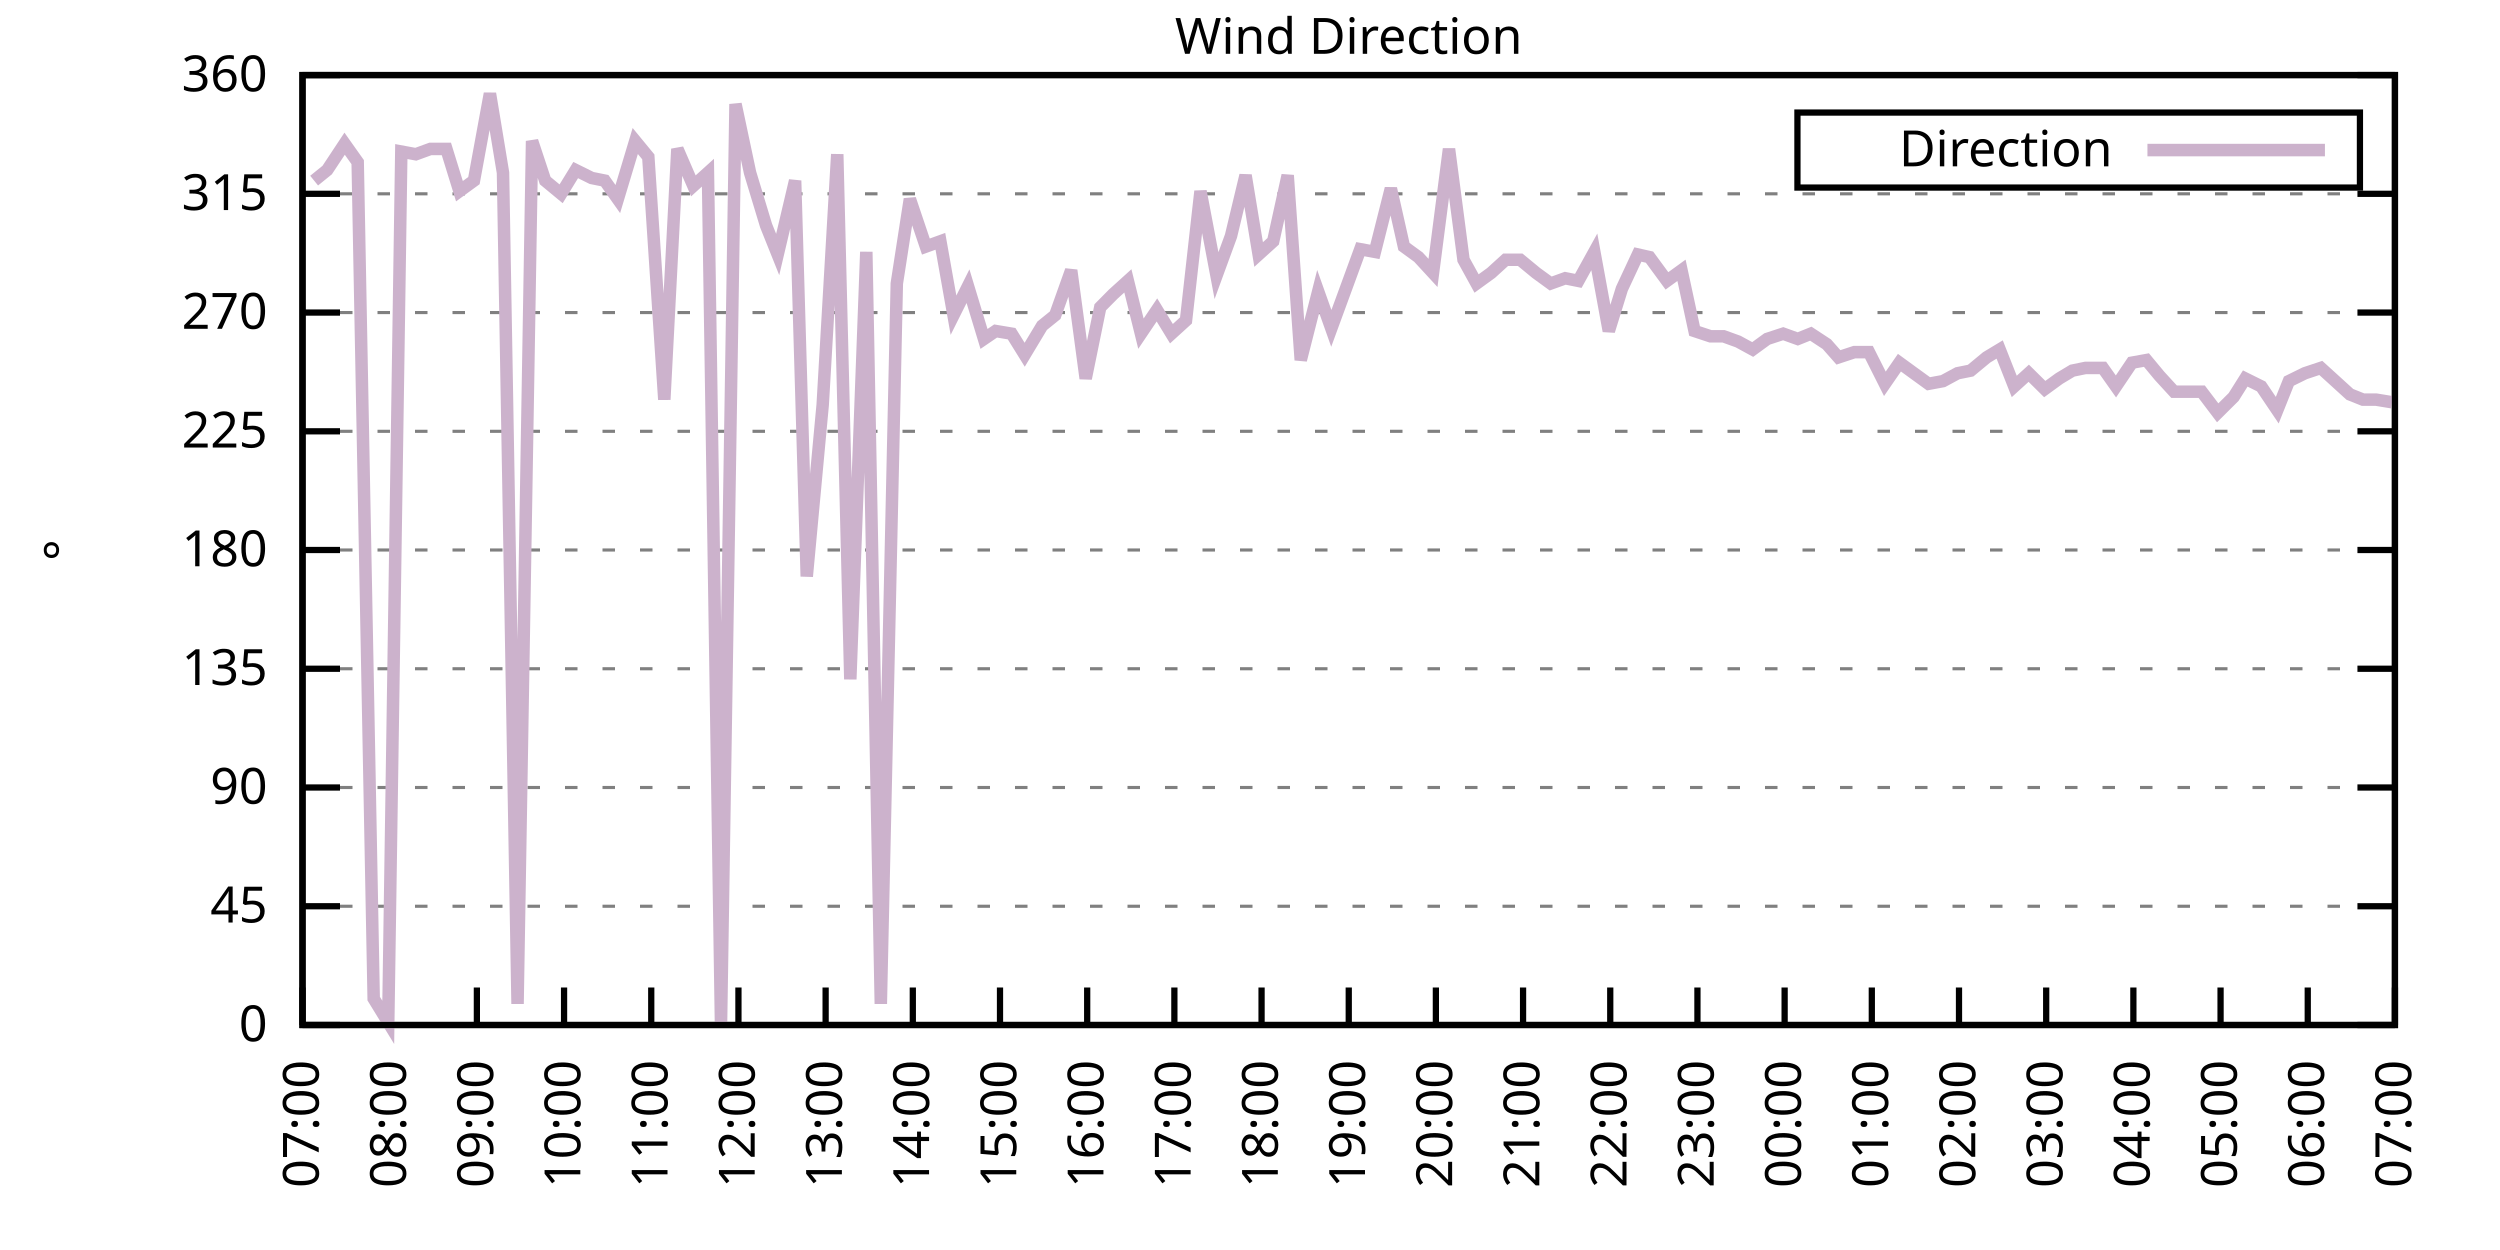
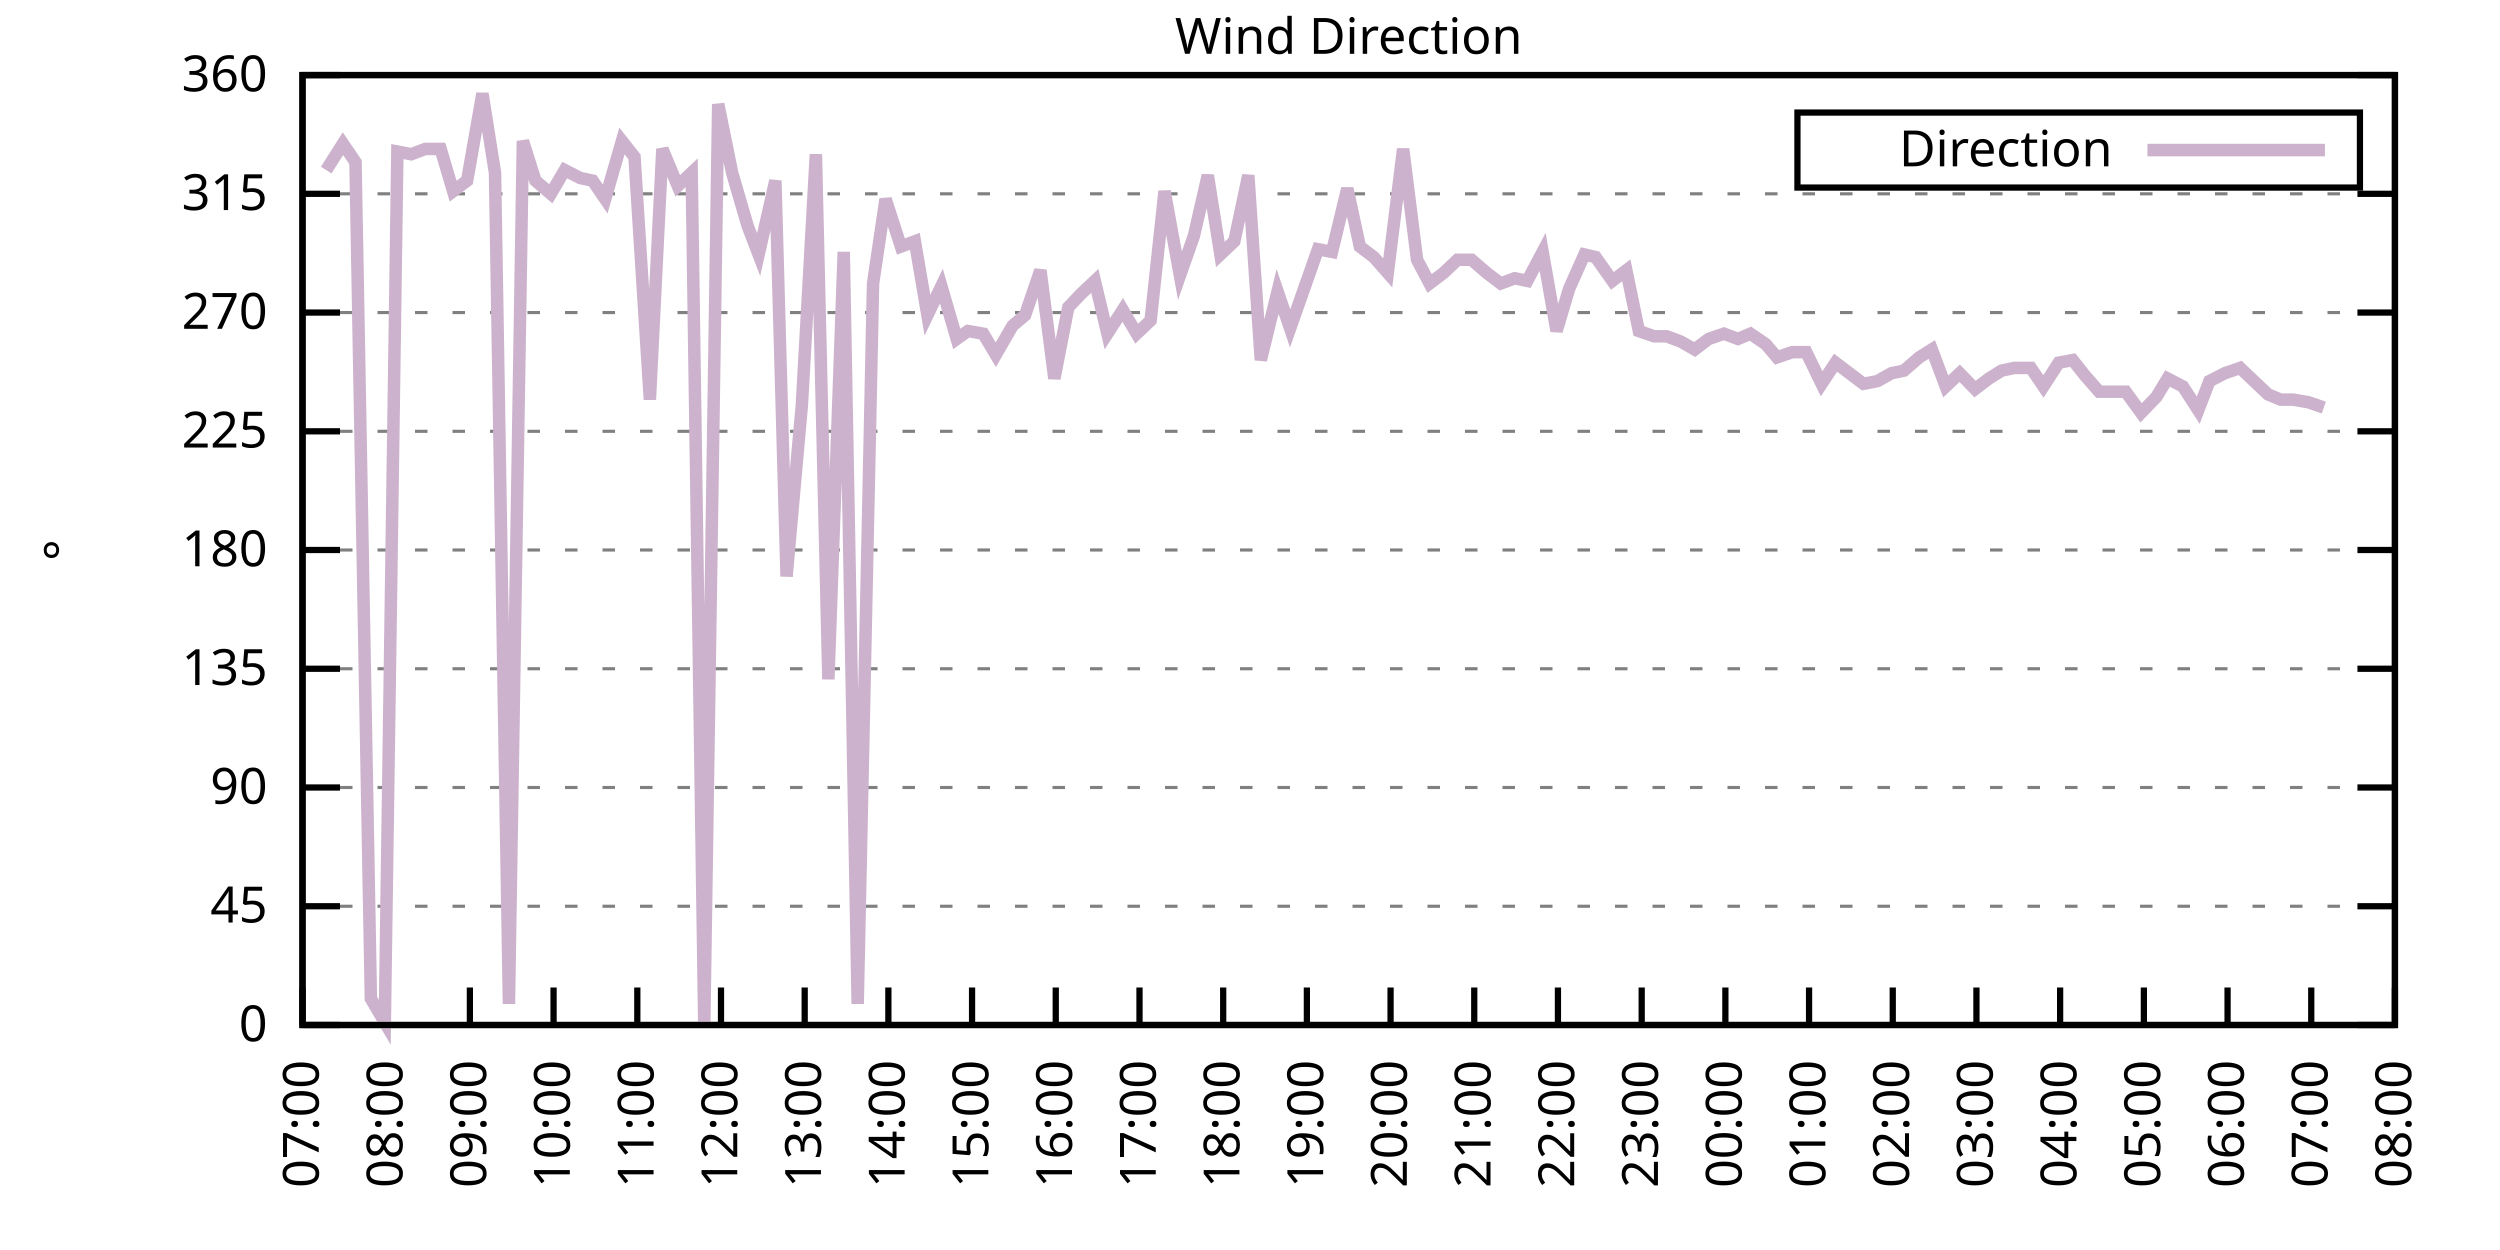
<svg xmlns="http://www.w3.org/2000/svg" xmlns:xlink="http://www.w3.org/1999/xlink" width="400" height="200" viewBox="0 0 400 200">
  <g id="gnuplot_canvas">
    <rect x="0" y="0" width="400" height="200" fill="none" />
    <defs>
      <circle id="gpDot" r="0.5" stroke-width="0.5" stroke="currentColor" />
      <path id="gpPt0" stroke-width="0.333" stroke="currentColor" d="M-1,0 h2 M0,-1 v2" />
      <path id="gpPt1" stroke-width="0.333" stroke="currentColor" d="M-1,-1 L1,1 M1,-1 L-1,1" />
      <path id="gpPt2" stroke-width="0.333" stroke="currentColor" d="M-1,0 L1,0 M0,-1 L0,1 M-1,-1 L1,1 M-1,1 L1,-1" />
      <rect id="gpPt3" stroke-width="0.333" stroke="currentColor" x="-1" y="-1" width="2" height="2" />
      <rect id="gpPt4" stroke-width="0.333" stroke="currentColor" fill="currentColor" x="-1" y="-1" width="2" height="2" />
      <circle id="gpPt5" stroke-width="0.333" stroke="currentColor" cx="0" cy="0" r="1" />
      <use xlink:href="#gpPt5" id="gpPt6" fill="currentColor" stroke="none" />
      <path id="gpPt7" stroke-width="0.333" stroke="currentColor" d="M0,-1.33 L-1.33,0.67 L1.33,0.67 z" />
      <use xlink:href="#gpPt7" id="gpPt8" fill="currentColor" stroke="none" />
      <use xlink:href="#gpPt7" id="gpPt9" stroke="currentColor" transform="rotate(180)" />
      <use xlink:href="#gpPt9" id="gpPt10" fill="currentColor" stroke="none" />
      <use xlink:href="#gpPt3" id="gpPt11" stroke="currentColor" transform="rotate(45)" />
      <use xlink:href="#gpPt11" id="gpPt12" fill="currentColor" stroke="none" />
      <path id="gpPt13" stroke-width="0.333" stroke="currentColor" d="M0,1.330 L1.265,0.411 L0.782,-1.067 L-0.782,-1.076 L-1.265,0.411 z" />
      <use xlink:href="#gpPt13" id="gpPt14" fill="currentColor" stroke="none" />
      <filter id="textbox" filterUnits="objectBoundingBox" x="0" y="0" height="1" width="1">
        <feFlood flood-color="white" flood-opacity="1" result="bgnd" />
        <feComposite in="SourceGraphic" in2="bgnd" operator="atop" />
      </filter>
      <filter id="greybox" filterUnits="objectBoundingBox" x="0" y="0" height="1" width="1">
        <feFlood flood-color="lightgrey" flood-opacity="1" result="grey" />
        <feComposite in="SourceGraphic" in2="grey" operator="atop" />
      </filter>
    </defs>
    <g fill="none" color="white" stroke="currentColor" stroke-width="1.00" stroke-linecap="butt" stroke-linejoin="miter">
</g>
    <g fill="none" color="black" stroke="currentColor" stroke-width="1.00" stroke-linecap="butt" stroke-linejoin="miter">
      <g stroke="none" shape-rendering="crispEdges">
        <polygon fill="rgb(255, 255, 255)" points="48.40,164.00 383.18,164.00 383.18,12.02 48.40,12.02 " />
      </g>
    </g>
    <g fill="none" color="black" stroke="currentColor" stroke-width="1.00" stroke-linecap="butt" stroke-linejoin="miter">
</g>
    <g fill="none" color="black" stroke="black" stroke-width="0.50" stroke-linecap="butt" stroke-linejoin="miter">
</g>
    <g fill="none" color="gray" stroke="currentColor" stroke-width="0.50" stroke-linecap="butt" stroke-linejoin="miter">
      <path stroke="gray" stroke-dasharray="2,4" class="gridline" d="M48.40,164.00 L383.19,164.00  " />
    </g>
    <g fill="none" color="gray" stroke="gray" stroke-width="1.00" stroke-linecap="butt" stroke-linejoin="miter">
</g>
    <g fill="none" color="black" stroke="currentColor" stroke-width="1.00" stroke-linecap="butt" stroke-linejoin="miter">
      <path stroke="black" d="M48.40,164.00 L54.40,164.00 M383.19,164.00 L377.19,164.00  " />
      <g transform="translate(42.80,166.60)" stroke="none" fill="black" font-family="Sans" font-size="8.00" text-anchor="end">
        <text>
          <tspan font-family="Sans"> 0</tspan>
        </text>
      </g>
    </g>
    <g fill="none" color="black" stroke="currentColor" stroke-width="1.00" stroke-linecap="butt" stroke-linejoin="miter">
</g>
    <g fill="none" color="black" stroke="black" stroke-width="0.50" stroke-linecap="butt" stroke-linejoin="miter">
</g>
    <g fill="none" color="gray" stroke="currentColor" stroke-width="0.50" stroke-linecap="butt" stroke-linejoin="miter">
      <path stroke="gray" stroke-dasharray="2,4" class="gridline" d="M48.40,145.00 L383.19,145.00  " />
    </g>
    <g fill="none" color="gray" stroke="gray" stroke-width="1.00" stroke-linecap="butt" stroke-linejoin="miter">
</g>
    <g fill="none" color="black" stroke="currentColor" stroke-width="1.00" stroke-linecap="butt" stroke-linejoin="miter">
      <path stroke="black" d="M48.40,145.00 L54.40,145.00 M383.19,145.00 L377.19,145.00  " />
      <g transform="translate(42.80,147.60)" stroke="none" fill="black" font-family="Sans" font-size="8.00" text-anchor="end">
        <text>
          <tspan font-family="Sans"> 45</tspan>
        </text>
      </g>
    </g>
    <g fill="none" color="black" stroke="currentColor" stroke-width="1.00" stroke-linecap="butt" stroke-linejoin="miter">
</g>
    <g fill="none" color="black" stroke="black" stroke-width="0.50" stroke-linecap="butt" stroke-linejoin="miter">
</g>
    <g fill="none" color="gray" stroke="currentColor" stroke-width="0.50" stroke-linecap="butt" stroke-linejoin="miter">
      <path stroke="gray" stroke-dasharray="2,4" class="gridline" d="M48.40,126.00 L383.19,126.00  " />
    </g>
    <g fill="none" color="gray" stroke="gray" stroke-width="1.00" stroke-linecap="butt" stroke-linejoin="miter">
</g>
    <g fill="none" color="black" stroke="currentColor" stroke-width="1.00" stroke-linecap="butt" stroke-linejoin="miter">
      <path stroke="black" d="M48.40,126.00 L54.40,126.00 M383.19,126.00 L377.19,126.00  " />
      <g transform="translate(42.80,128.60)" stroke="none" fill="black" font-family="Sans" font-size="8.00" text-anchor="end">
        <text>
          <tspan font-family="Sans"> 90</tspan>
        </text>
      </g>
    </g>
    <g fill="none" color="black" stroke="currentColor" stroke-width="1.00" stroke-linecap="butt" stroke-linejoin="miter">
</g>
    <g fill="none" color="black" stroke="black" stroke-width="0.50" stroke-linecap="butt" stroke-linejoin="miter">
</g>
    <g fill="none" color="gray" stroke="currentColor" stroke-width="0.50" stroke-linecap="butt" stroke-linejoin="miter">
      <path stroke="gray" stroke-dasharray="2,4" class="gridline" d="M48.40,107.00 L383.19,107.00  " />
    </g>
    <g fill="none" color="gray" stroke="gray" stroke-width="1.00" stroke-linecap="butt" stroke-linejoin="miter">
</g>
    <g fill="none" color="black" stroke="currentColor" stroke-width="1.00" stroke-linecap="butt" stroke-linejoin="miter">
      <path stroke="black" d="M48.40,107.00 L54.40,107.00 M383.19,107.00 L377.19,107.00  " />
      <g transform="translate(42.80,109.60)" stroke="none" fill="black" font-family="Sans" font-size="8.00" text-anchor="end">
        <text>
          <tspan font-family="Sans"> 135</tspan>
        </text>
      </g>
    </g>
    <g fill="none" color="black" stroke="currentColor" stroke-width="1.00" stroke-linecap="butt" stroke-linejoin="miter">
</g>
    <g fill="none" color="black" stroke="black" stroke-width="0.50" stroke-linecap="butt" stroke-linejoin="miter">
</g>
    <g fill="none" color="gray" stroke="currentColor" stroke-width="0.50" stroke-linecap="butt" stroke-linejoin="miter">
      <path stroke="gray" stroke-dasharray="2,4" class="gridline" d="M48.40,88.00 L383.19,88.00  " />
    </g>
    <g fill="none" color="gray" stroke="gray" stroke-width="1.00" stroke-linecap="butt" stroke-linejoin="miter">
</g>
    <g fill="none" color="black" stroke="currentColor" stroke-width="1.00" stroke-linecap="butt" stroke-linejoin="miter">
      <path stroke="black" d="M48.40,88.00 L54.40,88.00 M383.19,88.00 L377.19,88.00  " />
      <g transform="translate(42.80,90.60)" stroke="none" fill="black" font-family="Sans" font-size="8.00" text-anchor="end">
        <text>
          <tspan font-family="Sans"> 180</tspan>
        </text>
      </g>
    </g>
    <g fill="none" color="black" stroke="currentColor" stroke-width="1.00" stroke-linecap="butt" stroke-linejoin="miter">
</g>
    <g fill="none" color="black" stroke="black" stroke-width="0.50" stroke-linecap="butt" stroke-linejoin="miter">
</g>
    <g fill="none" color="gray" stroke="currentColor" stroke-width="0.50" stroke-linecap="butt" stroke-linejoin="miter">
      <path stroke="gray" stroke-dasharray="2,4" class="gridline" d="M48.40,69.01 L383.19,69.01  " />
    </g>
    <g fill="none" color="gray" stroke="gray" stroke-width="1.00" stroke-linecap="butt" stroke-linejoin="miter">
</g>
    <g fill="none" color="black" stroke="currentColor" stroke-width="1.00" stroke-linecap="butt" stroke-linejoin="miter">
      <path stroke="black" d="M48.40,69.01 L54.40,69.01 M383.19,69.01 L377.19,69.01  " />
      <g transform="translate(42.80,71.61)" stroke="none" fill="black" font-family="Sans" font-size="8.00" text-anchor="end">
        <text>
          <tspan font-family="Sans"> 225</tspan>
        </text>
      </g>
    </g>
    <g fill="none" color="black" stroke="currentColor" stroke-width="1.00" stroke-linecap="butt" stroke-linejoin="miter">
</g>
    <g fill="none" color="black" stroke="black" stroke-width="0.50" stroke-linecap="butt" stroke-linejoin="miter">
</g>
    <g fill="none" color="gray" stroke="currentColor" stroke-width="0.50" stroke-linecap="butt" stroke-linejoin="miter">
      <path stroke="gray" stroke-dasharray="2,4" class="gridline" d="M48.40,50.01 L383.19,50.01  " />
    </g>
    <g fill="none" color="gray" stroke="gray" stroke-width="1.00" stroke-linecap="butt" stroke-linejoin="miter">
</g>
    <g fill="none" color="black" stroke="currentColor" stroke-width="1.00" stroke-linecap="butt" stroke-linejoin="miter">
      <path stroke="black" d="M48.40,50.01 L54.40,50.01 M383.19,50.01 L377.19,50.01  " />
      <g transform="translate(42.80,52.61)" stroke="none" fill="black" font-family="Sans" font-size="8.00" text-anchor="end">
        <text>
          <tspan font-family="Sans"> 270</tspan>
        </text>
      </g>
    </g>
    <g fill="none" color="black" stroke="currentColor" stroke-width="1.00" stroke-linecap="butt" stroke-linejoin="miter">
</g>
    <g fill="none" color="black" stroke="black" stroke-width="0.50" stroke-linecap="butt" stroke-linejoin="miter">
</g>
    <g fill="none" color="gray" stroke="currentColor" stroke-width="0.50" stroke-linecap="butt" stroke-linejoin="miter">
      <path stroke="gray" stroke-dasharray="2,4" class="gridline" d="M48.40,31.01 L383.19,31.01  " />
    </g>
    <g fill="none" color="gray" stroke="gray" stroke-width="1.00" stroke-linecap="butt" stroke-linejoin="miter">
</g>
    <g fill="none" color="black" stroke="currentColor" stroke-width="1.00" stroke-linecap="butt" stroke-linejoin="miter">
      <path stroke="black" d="M48.40,31.01 L54.40,31.01 M383.19,31.01 L377.19,31.01  " />
      <g transform="translate(42.80,33.61)" stroke="none" fill="black" font-family="Sans" font-size="8.00" text-anchor="end">
        <text>
          <tspan font-family="Sans"> 315</tspan>
        </text>
      </g>
    </g>
    <g fill="none" color="black" stroke="currentColor" stroke-width="1.00" stroke-linecap="butt" stroke-linejoin="miter">
</g>
    <g fill="none" color="black" stroke="black" stroke-width="0.50" stroke-linecap="butt" stroke-linejoin="miter">
</g>
    <g fill="none" color="gray" stroke="currentColor" stroke-width="0.50" stroke-linecap="butt" stroke-linejoin="miter">
      <path stroke="gray" stroke-dasharray="2,4" class="gridline" d="M48.40,12.01 L383.19,12.01  " />
    </g>
    <g fill="none" color="gray" stroke="gray" stroke-width="1.00" stroke-linecap="butt" stroke-linejoin="miter">
</g>
    <g fill="none" color="black" stroke="currentColor" stroke-width="1.00" stroke-linecap="butt" stroke-linejoin="miter">
      <path stroke="black" d="M48.40,12.01 L54.40,12.01 M383.19,12.01 L377.19,12.01  " />
      <g transform="translate(42.80,14.61)" stroke="none" fill="black" font-family="Sans" font-size="8.00" text-anchor="end">
        <text>
          <tspan font-family="Sans"> 360</tspan>
        </text>
      </g>
    </g>
    <g fill="none" color="black" stroke="currentColor" stroke-width="1.00" stroke-linecap="butt" stroke-linejoin="miter">
      <path stroke="black" d="M48.40,164.00 L48.40,158.00  " />
      <g transform="translate(51.00,169.60) rotate(270.00)" stroke="none" fill="black" font-family="Sans" font-size="8.00" text-anchor="end">
        <text>
          <tspan font-family="Sans">07:00</tspan>
        </text>
      </g>
    </g>
    <g fill="none" color="black" stroke="currentColor" stroke-width="1.00" stroke-linecap="butt" stroke-linejoin="miter">
-       <path stroke="black" d="M62.35,164.00 L62.35,158.00  " />
-       <g transform="translate(64.95,169.60) rotate(270.00)" stroke="none" fill="black" font-family="Sans" font-size="8.00" text-anchor="end">
+       <path stroke="black" d="M61.79,164.00 L61.79,158.00  " />
+       <g transform="translate(64.39,169.60) rotate(270.00)" stroke="none" fill="black" font-family="Sans" font-size="8.00" text-anchor="end">
        <text>
          <tspan font-family="Sans">08:00</tspan>
        </text>
      </g>
    </g>
    <g fill="none" color="black" stroke="currentColor" stroke-width="1.00" stroke-linecap="butt" stroke-linejoin="miter">
-       <path stroke="black" d="M76.30,164.00 L76.30,158.00  " />
-       <g transform="translate(78.90,169.60) rotate(270.00)" stroke="none" fill="black" font-family="Sans" font-size="8.00" text-anchor="end">
+       <path stroke="black" d="M75.18,164.00 L75.18,158.00  " />
+       <g transform="translate(77.78,169.60) rotate(270.00)" stroke="none" fill="black" font-family="Sans" font-size="8.00" text-anchor="end">
        <text>
          <tspan font-family="Sans">09:00</tspan>
        </text>
      </g>
    </g>
    <g fill="none" color="black" stroke="currentColor" stroke-width="1.00" stroke-linecap="butt" stroke-linejoin="miter">
-       <path stroke="black" d="M90.25,164.00 L90.25,158.00  " />
-       <g transform="translate(92.85,169.60) rotate(270.00)" stroke="none" fill="black" font-family="Sans" font-size="8.00" text-anchor="end">
+       <path stroke="black" d="M88.57,164.00 L88.57,158.00  " />
+       <g transform="translate(91.17,169.60) rotate(270.00)" stroke="none" fill="black" font-family="Sans" font-size="8.00" text-anchor="end">
        <text>
          <tspan font-family="Sans">10:00</tspan>
        </text>
      </g>
    </g>
    <g fill="none" color="black" stroke="currentColor" stroke-width="1.00" stroke-linecap="butt" stroke-linejoin="miter">
-       <path stroke="black" d="M104.20,164.00 L104.20,158.00  " />
-       <g transform="translate(106.80,169.60) rotate(270.00)" stroke="none" fill="black" font-family="Sans" font-size="8.00" text-anchor="end">
+       <path stroke="black" d="M101.97,164.00 L101.97,158.00  " />
+       <g transform="translate(104.57,169.60) rotate(270.00)" stroke="none" fill="black" font-family="Sans" font-size="8.00" text-anchor="end">
        <text>
          <tspan font-family="Sans">11:00</tspan>
        </text>
      </g>
    </g>
    <g fill="none" color="black" stroke="currentColor" stroke-width="1.00" stroke-linecap="butt" stroke-linejoin="miter">
-       <path stroke="black" d="M118.15,164.00 L118.15,158.00  " />
-       <g transform="translate(120.75,169.60) rotate(270.00)" stroke="none" fill="black" font-family="Sans" font-size="8.00" text-anchor="end">
+       <path stroke="black" d="M115.36,164.00 L115.36,158.00  " />
+       <g transform="translate(117.96,169.60) rotate(270.00)" stroke="none" fill="black" font-family="Sans" font-size="8.00" text-anchor="end">
        <text>
          <tspan font-family="Sans">12:00</tspan>
        </text>
      </g>
    </g>
    <g fill="none" color="black" stroke="currentColor" stroke-width="1.00" stroke-linecap="butt" stroke-linejoin="miter">
-       <path stroke="black" d="M132.10,164.00 L132.10,158.00  " />
-       <g transform="translate(134.70,169.60) rotate(270.00)" stroke="none" fill="black" font-family="Sans" font-size="8.00" text-anchor="end">
+       <path stroke="black" d="M128.75,164.00 L128.75,158.00  " />
+       <g transform="translate(131.35,169.60) rotate(270.00)" stroke="none" fill="black" font-family="Sans" font-size="8.00" text-anchor="end">
        <text>
          <tspan font-family="Sans">13:00</tspan>
        </text>
      </g>
    </g>
    <g fill="none" color="black" stroke="currentColor" stroke-width="1.00" stroke-linecap="butt" stroke-linejoin="miter">
-       <path stroke="black" d="M146.05,164.00 L146.05,158.00  " />
-       <g transform="translate(148.65,169.60) rotate(270.00)" stroke="none" fill="black" font-family="Sans" font-size="8.00" text-anchor="end">
+       <path stroke="black" d="M142.14,164.00 L142.14,158.00  " />
+       <g transform="translate(144.74,169.60) rotate(270.00)" stroke="none" fill="black" font-family="Sans" font-size="8.00" text-anchor="end">
        <text>
          <tspan font-family="Sans">14:00</tspan>
        </text>
      </g>
    </g>
    <g fill="none" color="black" stroke="currentColor" stroke-width="1.00" stroke-linecap="butt" stroke-linejoin="miter">
-       <path stroke="black" d="M160.00,164.00 L160.00,158.00  " />
-       <g transform="translate(162.60,169.60) rotate(270.00)" stroke="none" fill="black" font-family="Sans" font-size="8.00" text-anchor="end">
+       <path stroke="black" d="M155.53,164.00 L155.53,158.00  " />
+       <g transform="translate(158.13,169.60) rotate(270.00)" stroke="none" fill="black" font-family="Sans" font-size="8.00" text-anchor="end">
        <text>
          <tspan font-family="Sans">15:00</tspan>
        </text>
      </g>
    </g>
    <g fill="none" color="black" stroke="currentColor" stroke-width="1.00" stroke-linecap="butt" stroke-linejoin="miter">
-       <path stroke="black" d="M173.95,164.00 L173.95,158.00  " />
-       <g transform="translate(176.55,169.60) rotate(270.00)" stroke="none" fill="black" font-family="Sans" font-size="8.00" text-anchor="end">
+       <path stroke="black" d="M168.92,164.00 L168.92,158.00  " />
+       <g transform="translate(171.52,169.60) rotate(270.00)" stroke="none" fill="black" font-family="Sans" font-size="8.00" text-anchor="end">
        <text>
          <tspan font-family="Sans">16:00</tspan>
        </text>
      </g>
    </g>
    <g fill="none" color="black" stroke="currentColor" stroke-width="1.00" stroke-linecap="butt" stroke-linejoin="miter">
-       <path stroke="black" d="M187.90,164.00 L187.90,158.00  " />
-       <g transform="translate(190.50,169.60) rotate(270.00)" stroke="none" fill="black" font-family="Sans" font-size="8.00" text-anchor="end">
+       <path stroke="black" d="M182.32,164.00 L182.32,158.00  " />
+       <g transform="translate(184.92,169.60) rotate(270.00)" stroke="none" fill="black" font-family="Sans" font-size="8.00" text-anchor="end">
        <text>
          <tspan font-family="Sans">17:00</tspan>
        </text>
      </g>
    </g>
    <g fill="none" color="black" stroke="currentColor" stroke-width="1.00" stroke-linecap="butt" stroke-linejoin="miter">
-       <path stroke="black" d="M201.85,164.00 L201.85,158.00  " />
-       <g transform="translate(204.45,169.60) rotate(270.00)" stroke="none" fill="black" font-family="Sans" font-size="8.00" text-anchor="end">
+       <path stroke="black" d="M195.71,164.00 L195.71,158.00  " />
+       <g transform="translate(198.31,169.60) rotate(270.00)" stroke="none" fill="black" font-family="Sans" font-size="8.00" text-anchor="end">
        <text>
          <tspan font-family="Sans">18:00</tspan>
        </text>
      </g>
    </g>
    <g fill="none" color="black" stroke="currentColor" stroke-width="1.00" stroke-linecap="butt" stroke-linejoin="miter">
-       <path stroke="black" d="M215.80,164.00 L215.80,158.00  " />
-       <g transform="translate(218.40,169.60) rotate(270.00)" stroke="none" fill="black" font-family="Sans" font-size="8.00" text-anchor="end">
+       <path stroke="black" d="M209.10,164.00 L209.10,158.00  " />
+       <g transform="translate(211.70,169.60) rotate(270.00)" stroke="none" fill="black" font-family="Sans" font-size="8.00" text-anchor="end">
        <text>
          <tspan font-family="Sans">19:00</tspan>
        </text>
      </g>
    </g>
    <g fill="none" color="black" stroke="currentColor" stroke-width="1.00" stroke-linecap="butt" stroke-linejoin="miter">
-       <path stroke="black" d="M229.74,164.00 L229.74,158.00  " />
-       <g transform="translate(232.34,169.60) rotate(270.00)" stroke="none" fill="black" font-family="Sans" font-size="8.00" text-anchor="end">
+       <path stroke="black" d="M222.49,164.00 L222.49,158.00  " />
+       <g transform="translate(225.09,169.60) rotate(270.00)" stroke="none" fill="black" font-family="Sans" font-size="8.00" text-anchor="end">
        <text>
          <tspan font-family="Sans">20:00</tspan>
        </text>
      </g>
    </g>
    <g fill="none" color="black" stroke="currentColor" stroke-width="1.00" stroke-linecap="butt" stroke-linejoin="miter">
-       <path stroke="black" d="M243.69,164.00 L243.69,158.00  " />
-       <g transform="translate(246.29,169.60) rotate(270.00)" stroke="none" fill="black" font-family="Sans" font-size="8.00" text-anchor="end">
+       <path stroke="black" d="M235.88,164.00 L235.88,158.00  " />
+       <g transform="translate(238.48,169.60) rotate(270.00)" stroke="none" fill="black" font-family="Sans" font-size="8.00" text-anchor="end">
        <text>
          <tspan font-family="Sans">21:00</tspan>
        </text>
      </g>
    </g>
    <g fill="none" color="black" stroke="currentColor" stroke-width="1.00" stroke-linecap="butt" stroke-linejoin="miter">
-       <path stroke="black" d="M257.64,164.00 L257.64,158.00  " />
-       <g transform="translate(260.24,169.60) rotate(270.00)" stroke="none" fill="black" font-family="Sans" font-size="8.00" text-anchor="end">
+       <path stroke="black" d="M249.27,164.00 L249.27,158.00  " />
+       <g transform="translate(251.87,169.60) rotate(270.00)" stroke="none" fill="black" font-family="Sans" font-size="8.00" text-anchor="end">
        <text>
          <tspan font-family="Sans">22:00</tspan>
        </text>
      </g>
    </g>
    <g fill="none" color="black" stroke="currentColor" stroke-width="1.00" stroke-linecap="butt" stroke-linejoin="miter">
-       <path stroke="black" d="M271.59,164.00 L271.59,158.00  " />
-       <g transform="translate(274.19,169.60) rotate(270.00)" stroke="none" fill="black" font-family="Sans" font-size="8.00" text-anchor="end">
+       <path stroke="black" d="M262.67,164.00 L262.67,158.00  " />
+       <g transform="translate(265.27,169.60) rotate(270.00)" stroke="none" fill="black" font-family="Sans" font-size="8.00" text-anchor="end">
        <text>
          <tspan font-family="Sans">23:00</tspan>
        </text>
      </g>
    </g>
    <g fill="none" color="black" stroke="currentColor" stroke-width="1.00" stroke-linecap="butt" stroke-linejoin="miter">
-       <path stroke="black" d="M285.54,164.00 L285.54,158.00  " />
-       <g transform="translate(288.14,169.60) rotate(270.00)" stroke="none" fill="black" font-family="Sans" font-size="8.00" text-anchor="end">
+       <path stroke="black" d="M276.06,164.00 L276.06,158.00  " />
+       <g transform="translate(278.66,169.60) rotate(270.00)" stroke="none" fill="black" font-family="Sans" font-size="8.00" text-anchor="end">
        <text>
          <tspan font-family="Sans">00:00</tspan>
        </text>
      </g>
    </g>
    <g fill="none" color="black" stroke="currentColor" stroke-width="1.00" stroke-linecap="butt" stroke-linejoin="miter">
-       <path stroke="black" d="M299.49,164.00 L299.49,158.00  " />
-       <g transform="translate(302.09,169.60) rotate(270.00)" stroke="none" fill="black" font-family="Sans" font-size="8.00" text-anchor="end">
+       <path stroke="black" d="M289.45,164.00 L289.45,158.00  " />
+       <g transform="translate(292.05,169.60) rotate(270.00)" stroke="none" fill="black" font-family="Sans" font-size="8.00" text-anchor="end">
        <text>
          <tspan font-family="Sans">01:00</tspan>
        </text>
      </g>
    </g>
    <g fill="none" color="black" stroke="currentColor" stroke-width="1.00" stroke-linecap="butt" stroke-linejoin="miter">
-       <path stroke="black" d="M313.44,164.00 L313.44,158.00  " />
-       <g transform="translate(316.04,169.60) rotate(270.00)" stroke="none" fill="black" font-family="Sans" font-size="8.00" text-anchor="end">
+       <path stroke="black" d="M302.84,164.00 L302.84,158.00  " />
+       <g transform="translate(305.44,169.60) rotate(270.00)" stroke="none" fill="black" font-family="Sans" font-size="8.00" text-anchor="end">
        <text>
          <tspan font-family="Sans">02:00</tspan>
        </text>
      </g>
    </g>
    <g fill="none" color="black" stroke="currentColor" stroke-width="1.00" stroke-linecap="butt" stroke-linejoin="miter">
-       <path stroke="black" d="M327.39,164.00 L327.39,158.00  " />
-       <g transform="translate(329.99,169.60) rotate(270.00)" stroke="none" fill="black" font-family="Sans" font-size="8.00" text-anchor="end">
+       <path stroke="black" d="M316.23,164.00 L316.23,158.00  " />
+       <g transform="translate(318.83,169.60) rotate(270.00)" stroke="none" fill="black" font-family="Sans" font-size="8.00" text-anchor="end">
        <text>
          <tspan font-family="Sans">03:00</tspan>
        </text>
      </g>
    </g>
    <g fill="none" color="black" stroke="currentColor" stroke-width="1.00" stroke-linecap="butt" stroke-linejoin="miter">
-       <path stroke="black" d="M341.34,164.00 L341.34,158.00  " />
-       <g transform="translate(343.94,169.60) rotate(270.00)" stroke="none" fill="black" font-family="Sans" font-size="8.00" text-anchor="end">
+       <path stroke="black" d="M329.62,164.00 L329.62,158.00  " />
+       <g transform="translate(332.22,169.60) rotate(270.00)" stroke="none" fill="black" font-family="Sans" font-size="8.00" text-anchor="end">
        <text>
          <tspan font-family="Sans">04:00</tspan>
        </text>
      </g>
    </g>
    <g fill="none" color="black" stroke="currentColor" stroke-width="1.00" stroke-linecap="butt" stroke-linejoin="miter">
-       <path stroke="black" d="M355.29,164.00 L355.29,158.00  " />
-       <g transform="translate(357.89,169.60) rotate(270.00)" stroke="none" fill="black" font-family="Sans" font-size="8.00" text-anchor="end">
+       <path stroke="black" d="M343.02,164.00 L343.02,158.00  " />
+       <g transform="translate(345.62,169.60) rotate(270.00)" stroke="none" fill="black" font-family="Sans" font-size="8.00" text-anchor="end">
        <text>
          <tspan font-family="Sans">05:00</tspan>
        </text>
      </g>
    </g>
    <g fill="none" color="black" stroke="currentColor" stroke-width="1.00" stroke-linecap="butt" stroke-linejoin="miter">
-       <path stroke="black" d="M369.24,164.00 L369.24,158.00  " />
-       <g transform="translate(371.84,169.60) rotate(270.00)" stroke="none" fill="black" font-family="Sans" font-size="8.00" text-anchor="end">
+       <path stroke="black" d="M356.41,164.00 L356.41,158.00  " />
+       <g transform="translate(359.01,169.60) rotate(270.00)" stroke="none" fill="black" font-family="Sans" font-size="8.00" text-anchor="end">
        <text>
          <tspan font-family="Sans">06:00</tspan>
+         </text>
+       </g>
+     </g>
+     <g fill="none" color="black" stroke="currentColor" stroke-width="1.00" stroke-linecap="butt" stroke-linejoin="miter">
+       <path stroke="black" d="M369.80,164.00 L369.80,158.00  " />
+       <g transform="translate(372.40,169.60) rotate(270.00)" stroke="none" fill="black" font-family="Sans" font-size="8.00" text-anchor="end">
+         <text>
+           <tspan font-family="Sans">07:00</tspan>
        </text>
      </g>
    </g>
    <g fill="none" color="black" stroke="currentColor" stroke-width="1.00" stroke-linecap="butt" stroke-linejoin="miter">
      <path stroke="black" d="M383.19,164.00 L383.19,158.00  " />
      <g transform="translate(385.79,169.60) rotate(270.00)" stroke="none" fill="black" font-family="Sans" font-size="8.00" text-anchor="end">
        <text>
-           <tspan font-family="Sans">07:00</tspan>
+           <tspan font-family="Sans">08:00</tspan>
        </text>
      </g>
    </g>
    <g fill="none" color="black" stroke="currentColor" stroke-width="1.00" stroke-linecap="butt" stroke-linejoin="miter">
</g>
    <g fill="none" color="black" stroke="currentColor" stroke-width="1.00" stroke-linecap="butt" stroke-linejoin="miter">
      <path stroke="black" d="M48.40,12.01 L48.40,164.00 L383.19,164.00 L383.19,12.01 L48.40,12.01 Z  " />
    </g>
    <g fill="none" color="black" stroke="currentColor" stroke-width="1.00" stroke-linecap="butt" stroke-linejoin="miter">
</g>
    <g fill="none" color="black" stroke="currentColor" stroke-width="1.00" stroke-linecap="butt" stroke-linejoin="miter">
      <path stroke="black" d="M287.59,30.01 L287.59,18.01 L377.59,18.01 L377.59,30.01 L287.59,30.01 Z  " />
    </g>
    <g id="Wind_direction_plot_1">
      <g fill="none" color="white" stroke="black" stroke-width="2.00" stroke-linecap="butt" stroke-linejoin="miter">
</g>
      <g fill="none" color="black" stroke="currentColor" stroke-width="2.00" stroke-linecap="butt" stroke-linejoin="miter">
        <g transform="translate(337.99,26.61)" stroke="none" fill="black" font-family="Sans" font-size="8.00" text-anchor="end">
          <text>
            <tspan font-family="Sans">Direction</tspan>
          </text>
        </g>
      </g>
      <g fill="none" color="black" stroke="currentColor" stroke-width="2.00" stroke-linecap="butt" stroke-linejoin="miter">
-         <path stroke="rgb(204, 178, 204)" d="M343.59,24.01 L371.99,24.01 M50.26,28.90 L52.35,27.21 L55.14,22.99 L57.23,25.94 L59.79,159.78 L62.12,163.58   L64.21,24.25 L66.53,24.68 L68.86,23.83 L71.42,23.83 L73.51,30.59 L75.83,28.90 L78.39,14.97 L80.48,27.63   L82.81,160.62 L85.13,22.56 L87.23,28.90 L89.78,31.01 L92.11,27.21 L94.67,28.48 L96.76,28.90 L98.85,31.85   L101.64,22.56 L103.73,25.10 L106.29,63.94 L108.38,23.83 L110.94,29.74 L113.27,27.63 L115.36,164.00 L117.68,16.65   L120.01,27.63 L122.57,36.08 L124.43,40.72 L127.22,28.90 L129.08,92.23 L131.63,64.78 L133.96,24.68 L136.05,108.69   L138.61,40.30 L140.93,160.62 L143.49,45.36 L145.58,31.85 L148.14,39.45 L150.46,38.61 L152.56,50.43 L154.88,45.79   L157.44,54.23 L159.30,52.96 L161.86,53.39 L163.95,56.76 L166.74,52.12 L168.83,50.43 L171.39,43.25 L173.71,60.56   L176.04,49.16 L178.13,47.05 L180.46,44.94 L182.55,53.39 L185.11,49.59 L187.43,53.39 L189.76,51.27 L192.08,30.59   L194.64,44.10 L196.96,37.76 L199.29,28.05 L201.38,40.72 L203.71,38.61 L206.03,28.05 L208.12,57.61 L210.91,46.63   L213.01,52.54 L215.33,46.21 L217.65,39.87 L219.98,40.30 L222.54,30.16 L224.63,39.45 L226.95,41.14 L229.28,43.67   L231.84,23.83 L234.16,41.56 L236.25,45.36 L238.58,43.67 L240.90,41.56 L243.23,41.56 L245.79,43.67 L248.11,45.36   L250.44,44.52 L252.53,44.94 L255.09,40.30 L257.41,52.96 L259.50,46.21 L262.06,40.72 L263.92,41.14 L266.71,44.94   L269.04,43.25 L271.13,52.96 L273.69,53.81 L275.78,53.81 L278.10,54.65 L280.43,55.92 L282.75,54.23 L285.31,53.39   L287.64,54.23 L289.73,53.39 L292.29,55.07 L294.15,57.18 L296.70,56.34 L299.03,56.34 L301.58,61.41 L303.91,58.03   L306.23,59.72 L308.56,61.41 L310.88,60.98 L313.21,59.72 L315.30,59.30 L317.86,57.18 L319.95,55.92 L322.28,61.83   L324.60,59.72 L327.16,62.25 L329.48,60.56 L331.58,59.30 L333.67,58.87 L336.46,58.87 L338.55,61.83 L341.11,58.03   L343.43,57.61 L345.53,60.14 L347.85,62.67 L350.41,62.67 L352.27,62.67 L354.83,66.05 L357.38,63.52 L359.24,60.56   L361.80,61.83 L364.36,65.63 L366.22,60.98 L368.78,59.72 L371.33,58.87 L373.19,60.56 L375.98,63.10 L378.08,63.94   L380.17,63.94 L382.73,64.36  " />
+         <path stroke="rgb(204, 178, 204)" d="M343.59,24.01 L371.99,24.01 M52.19,27.21 L54.87,22.99 L56.88,25.94 L59.34,159.78 L61.57,163.58 L63.58,24.25   L65.81,24.68 L68.04,23.83 L70.50,23.83 L72.50,30.59 L74.74,28.90 L77.19,14.97 L79.20,27.63 L81.43,160.62   L83.66,22.56 L85.67,28.90 L88.13,31.01 L90.36,27.21 L92.82,28.48 L94.82,28.90 L96.83,31.85 L99.51,22.56   L101.52,25.10 L103.98,63.94 L105.98,23.83 L108.44,29.74 L110.67,27.63 L112.68,164.00 L114.91,16.65 L117.14,27.63   L119.60,36.08 L121.38,40.72 L124.06,28.90 L125.85,92.23 L128.30,64.78 L130.54,24.68 L132.54,108.69 L135.00,40.30   L137.23,160.62 L139.69,45.36 L141.69,31.85 L144.15,39.45 L146.38,38.61 L148.39,50.43 L150.62,45.79 L153.08,54.23   L154.86,52.96 L157.32,53.39 L159.33,56.76 L162.01,52.12 L164.01,50.43 L166.47,43.25 L168.70,60.56 L170.93,49.16   L172.94,47.05 L175.17,44.94 L177.18,53.39 L179.64,49.59 L181.87,53.39 L184.10,51.27 L186.33,30.59 L188.79,44.10   L191.02,37.76 L193.25,28.05 L195.26,40.72 L197.49,38.61 L199.73,28.05 L201.73,57.61 L204.41,46.63 L206.42,52.54   L208.65,46.21 L210.88,39.87 L213.12,40.30 L215.57,30.16 L217.58,39.45 L219.81,41.14 L222.04,43.67 L224.50,23.83   L226.73,41.56 L228.74,45.36 L230.97,43.67 L233.20,41.56 L235.44,41.56 L237.89,43.67 L240.12,45.36 L242.36,44.52   L244.36,44.94 L246.82,40.30 L249.05,52.96 L251.06,46.21 L253.51,40.72 L255.30,41.14 L257.98,44.94 L260.21,43.25   L262.22,52.96 L264.67,53.81 L266.68,53.81 L268.92,54.65 L271.15,55.92 L273.38,54.23 L275.83,53.39 L278.07,54.23   L280.07,53.39 L282.53,55.07 L284.32,57.18 L286.77,56.34 L289.00,56.34 L291.46,61.41 L293.69,58.03 L295.92,59.72   L298.15,61.41 L300.39,60.98 L302.62,59.72 L304.63,59.30 L307.08,57.18 L309.09,55.92 L311.32,61.83 L313.55,59.72   L316.01,62.25 L318.24,60.56 L320.25,59.30 L322.26,58.87 L324.94,58.87 L326.95,61.83 L329.40,58.03 L331.63,57.61   L333.64,60.14 L335.87,62.67 L338.33,62.67 L340.11,62.67 L342.57,66.05 L345.02,63.52 L346.81,60.56 L349.26,61.83   L351.72,65.63 L353.51,60.98 L355.96,59.72 L358.42,58.87 L360.20,60.56 L362.88,63.10 L364.89,63.94 L366.90,63.94   L369.35,64.36 L371.81,65.21  " />
      </g>
    </g>
    <g fill="none" color="black" stroke="currentColor" stroke-width="2.00" stroke-linecap="butt" stroke-linejoin="miter">
</g>
    <g fill="none" color="black" stroke="black" stroke-width="1.00" stroke-linecap="butt" stroke-linejoin="miter">
</g>
    <g fill="none" color="black" stroke="currentColor" stroke-width="1.00" stroke-linecap="butt" stroke-linejoin="miter">
      <path stroke="black" d="M48.40,12.01 L48.40,164.00 L383.19,164.00 L383.19,12.01 L48.40,12.01 Z  " />
      <g transform="translate(12.80,88.01) rotate(270.00)" stroke="none" fill="black" font-family="Sans" font-size="8.00" text-anchor="middle">
        <text>
          <tspan font-family="Sans">°</tspan>
        </text>
      </g>
    </g>
    <g fill="none" color="black" stroke="currentColor" stroke-width="1.00" stroke-linecap="butt" stroke-linejoin="miter">
</g>
    <g fill="none" color="black" stroke="currentColor" stroke-width="1.00" stroke-linecap="butt" stroke-linejoin="miter">
      <g transform="translate(215.79,8.61)" stroke="none" fill="black" font-family="Sans" font-size="8.00" text-anchor="middle">
        <text>
          <tspan font-family="Sans">Wind Direction</tspan>
        </text>
      </g>
    </g>
    <g fill="none" color="black" stroke="currentColor" stroke-width="1.00" stroke-linecap="butt" stroke-linejoin="miter">
</g>
  </g>
</svg>
